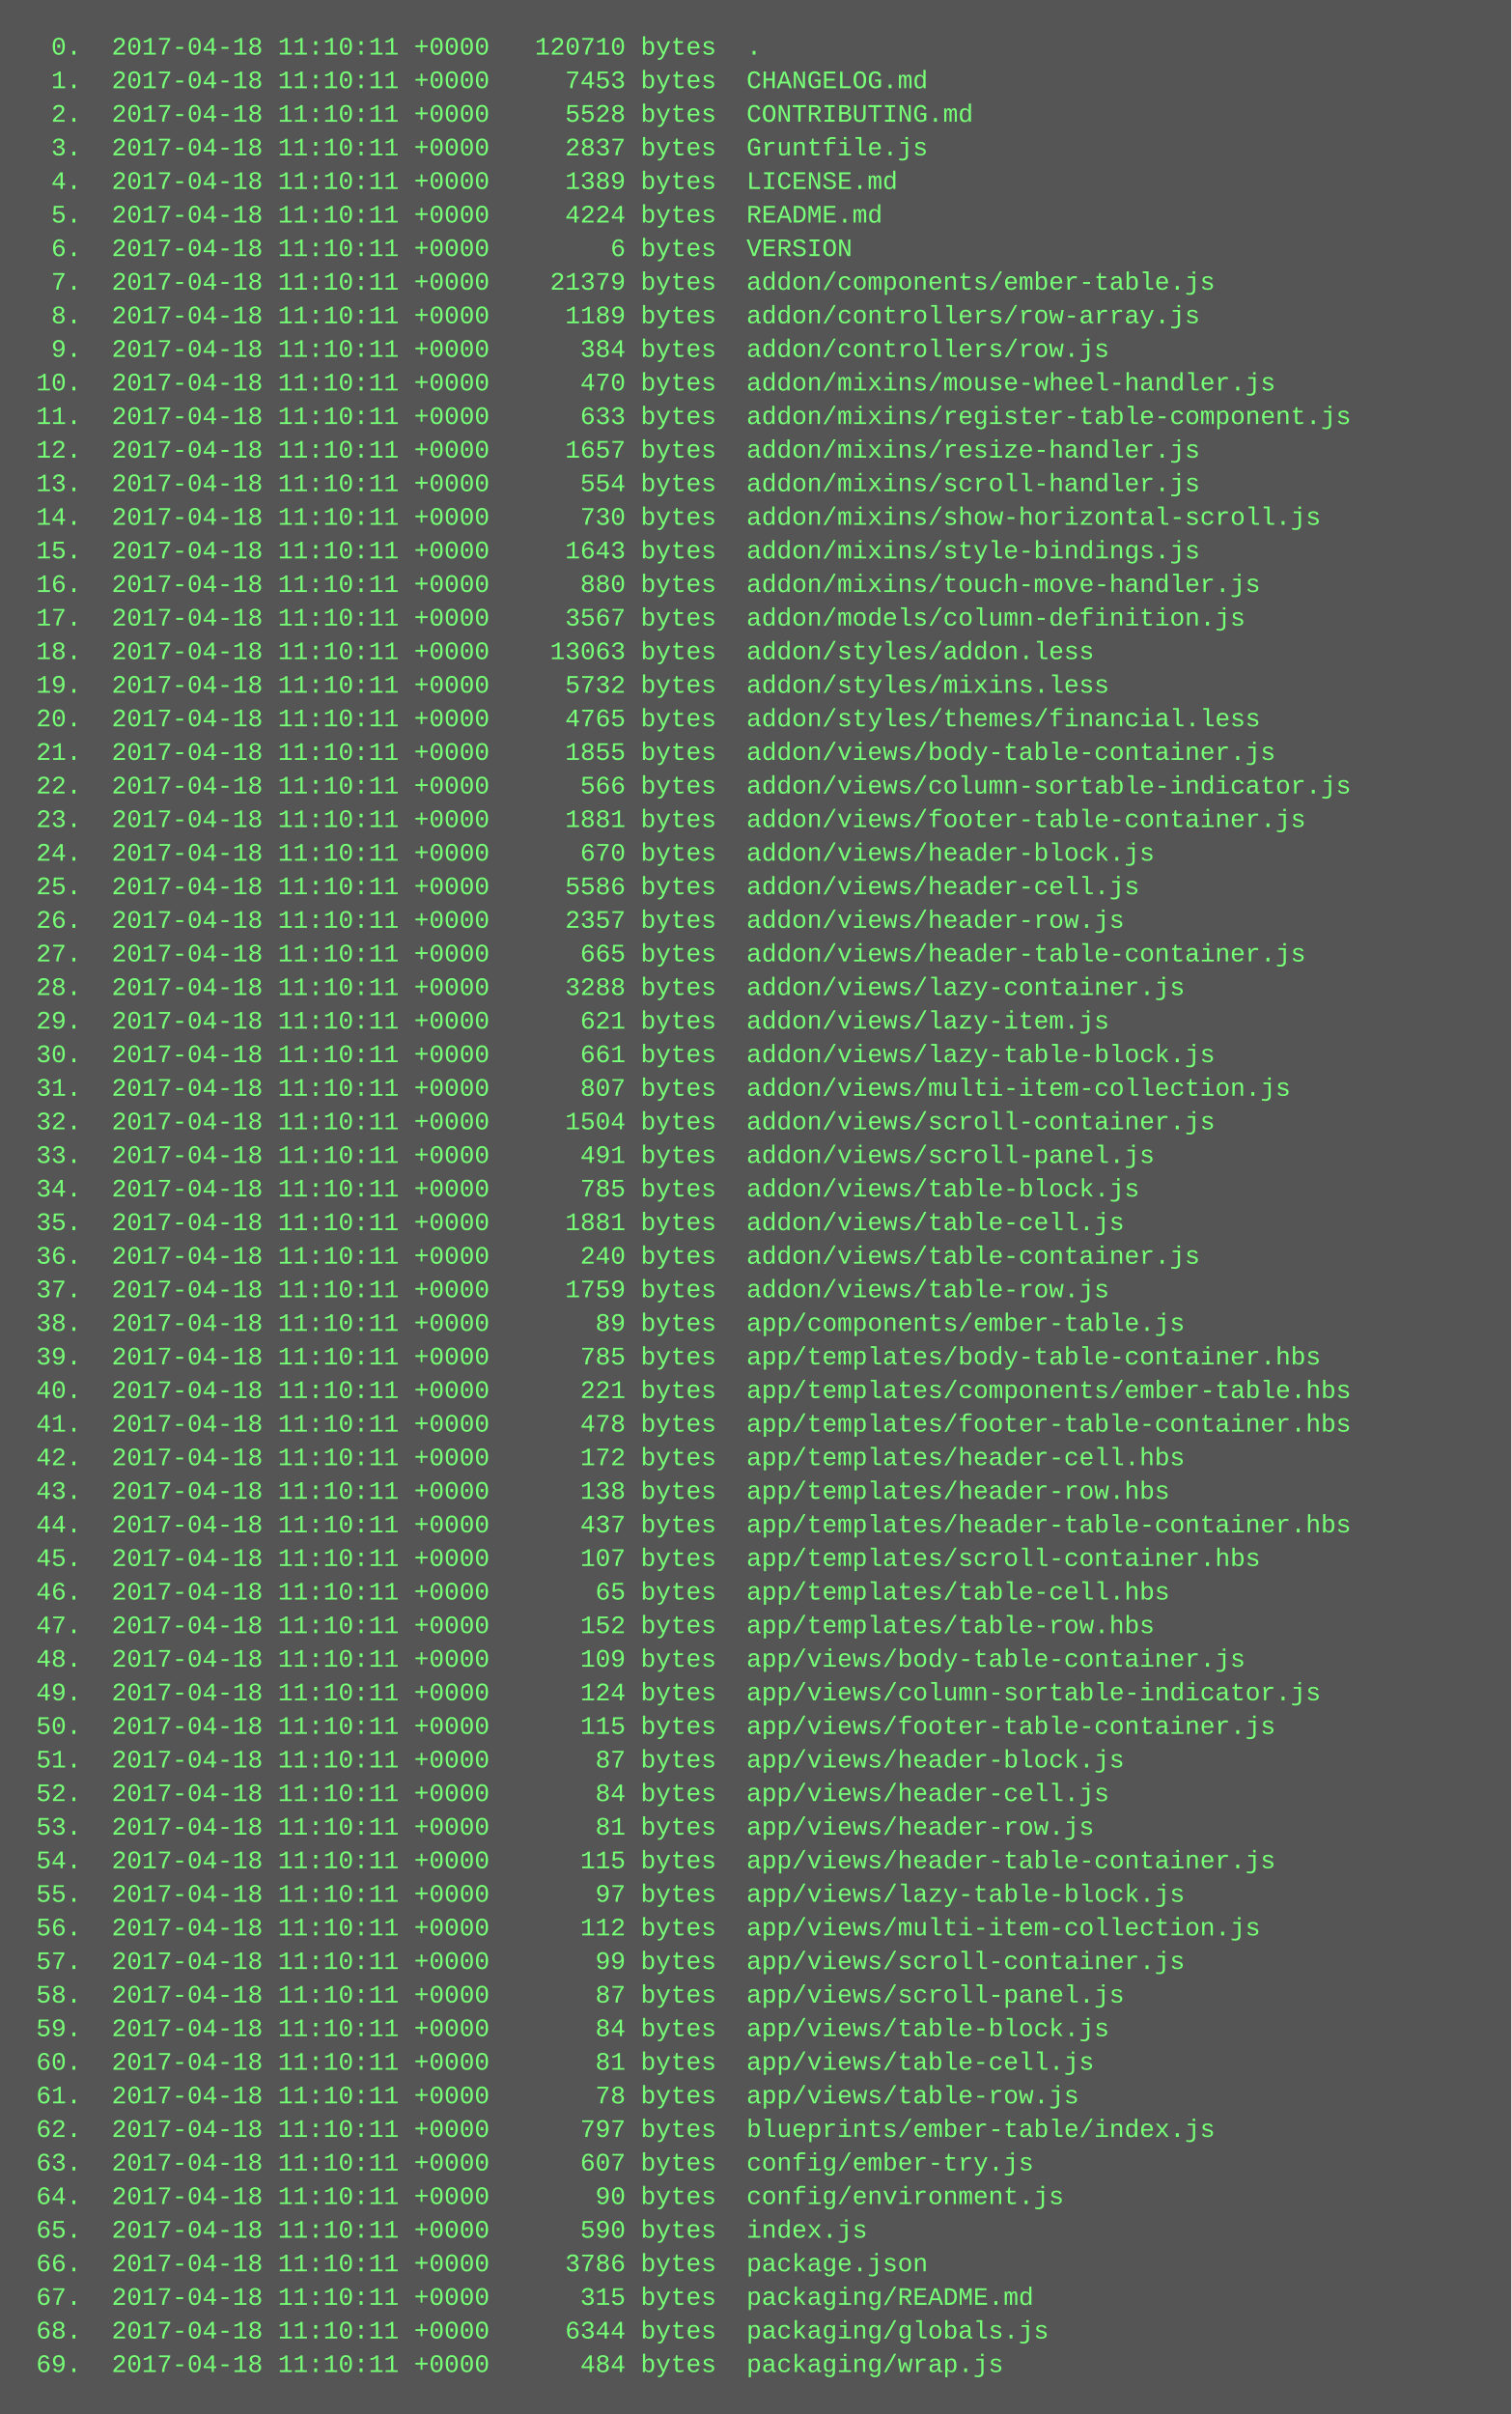
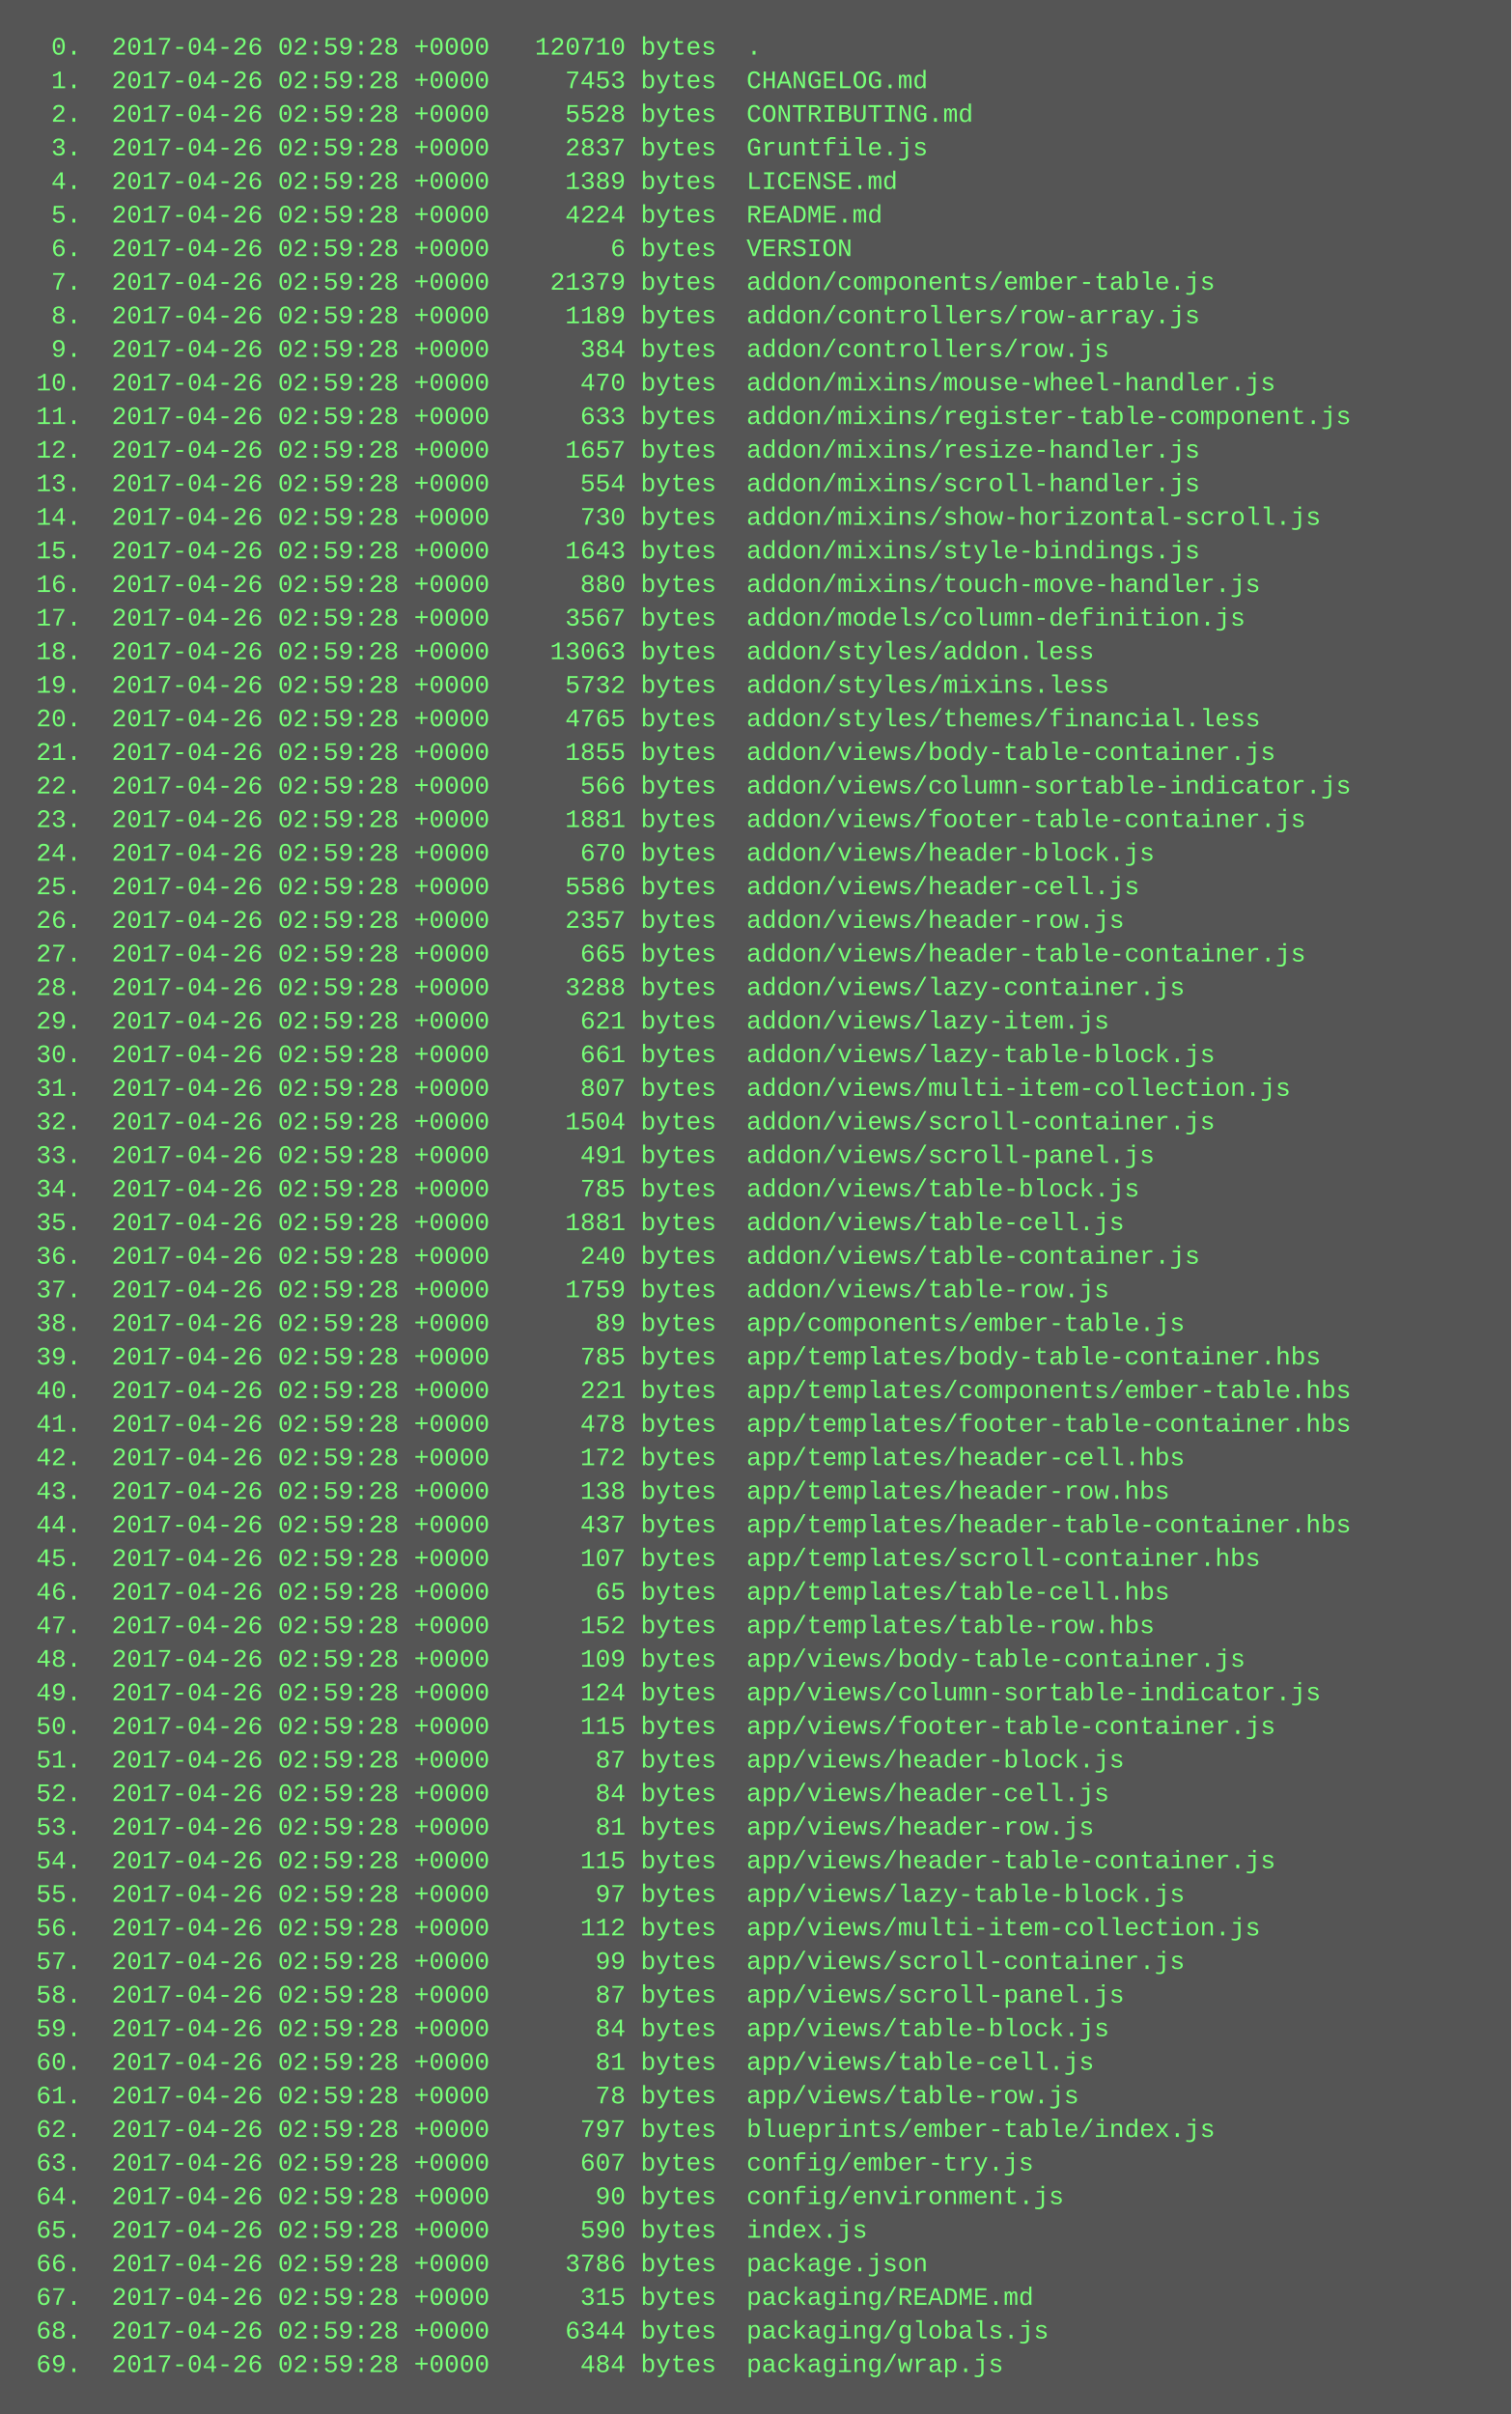
<svg xmlns="http://www.w3.org/2000/svg" height="1150" width="720">
  <rect height="1150" fill="#555" width="720" />
  <text fill="#7f7" font-family="Courier New" font-size="12" xml:space="preserve">
-     <tspan x="10" y="26">  0.  2017-04-18 11:10:11 +0000   120710 bytes  .</tspan>
-     <tspan x="10" y="42">  1.  2017-04-18 11:10:11 +0000     7453 bytes  CHANGELOG.md</tspan>
-     <tspan x="10" y="58">  2.  2017-04-18 11:10:11 +0000     5528 bytes  CONTRIBUTING.md</tspan>
-     <tspan x="10" y="74">  3.  2017-04-18 11:10:11 +0000     2837 bytes  Gruntfile.js</tspan>
-     <tspan x="10" y="90">  4.  2017-04-18 11:10:11 +0000     1389 bytes  LICENSE.md</tspan>
-     <tspan x="10" y="106">  5.  2017-04-18 11:10:11 +0000     4224 bytes  README.md</tspan>
-     <tspan x="10" y="122">  6.  2017-04-18 11:10:11 +0000        6 bytes  VERSION</tspan>
-     <tspan x="10" y="138">  7.  2017-04-18 11:10:11 +0000    21379 bytes  addon/components/ember-table.js</tspan>
-     <tspan x="10" y="154">  8.  2017-04-18 11:10:11 +0000     1189 bytes  addon/controllers/row-array.js</tspan>
-     <tspan x="10" y="170">  9.  2017-04-18 11:10:11 +0000      384 bytes  addon/controllers/row.js</tspan>
-     <tspan x="10" y="186"> 10.  2017-04-18 11:10:11 +0000      470 bytes  addon/mixins/mouse-wheel-handler.js</tspan>
-     <tspan x="10" y="202"> 11.  2017-04-18 11:10:11 +0000      633 bytes  addon/mixins/register-table-component.js</tspan>
-     <tspan x="10" y="218"> 12.  2017-04-18 11:10:11 +0000     1657 bytes  addon/mixins/resize-handler.js</tspan>
-     <tspan x="10" y="234"> 13.  2017-04-18 11:10:11 +0000      554 bytes  addon/mixins/scroll-handler.js</tspan>
-     <tspan x="10" y="250"> 14.  2017-04-18 11:10:11 +0000      730 bytes  addon/mixins/show-horizontal-scroll.js</tspan>
-     <tspan x="10" y="266"> 15.  2017-04-18 11:10:11 +0000     1643 bytes  addon/mixins/style-bindings.js</tspan>
-     <tspan x="10" y="282"> 16.  2017-04-18 11:10:11 +0000      880 bytes  addon/mixins/touch-move-handler.js</tspan>
-     <tspan x="10" y="298"> 17.  2017-04-18 11:10:11 +0000     3567 bytes  addon/models/column-definition.js</tspan>
-     <tspan x="10" y="314"> 18.  2017-04-18 11:10:11 +0000    13063 bytes  addon/styles/addon.less</tspan>
-     <tspan x="10" y="330"> 19.  2017-04-18 11:10:11 +0000     5732 bytes  addon/styles/mixins.less</tspan>
-     <tspan x="10" y="346"> 20.  2017-04-18 11:10:11 +0000     4765 bytes  addon/styles/themes/financial.less</tspan>
-     <tspan x="10" y="362"> 21.  2017-04-18 11:10:11 +0000     1855 bytes  addon/views/body-table-container.js</tspan>
-     <tspan x="10" y="378"> 22.  2017-04-18 11:10:11 +0000      566 bytes  addon/views/column-sortable-indicator.js</tspan>
-     <tspan x="10" y="394"> 23.  2017-04-18 11:10:11 +0000     1881 bytes  addon/views/footer-table-container.js</tspan>
-     <tspan x="10" y="410"> 24.  2017-04-18 11:10:11 +0000      670 bytes  addon/views/header-block.js</tspan>
-     <tspan x="10" y="426"> 25.  2017-04-18 11:10:11 +0000     5586 bytes  addon/views/header-cell.js</tspan>
-     <tspan x="10" y="442"> 26.  2017-04-18 11:10:11 +0000     2357 bytes  addon/views/header-row.js</tspan>
-     <tspan x="10" y="458"> 27.  2017-04-18 11:10:11 +0000      665 bytes  addon/views/header-table-container.js</tspan>
-     <tspan x="10" y="474"> 28.  2017-04-18 11:10:11 +0000     3288 bytes  addon/views/lazy-container.js</tspan>
-     <tspan x="10" y="490"> 29.  2017-04-18 11:10:11 +0000      621 bytes  addon/views/lazy-item.js</tspan>
-     <tspan x="10" y="506"> 30.  2017-04-18 11:10:11 +0000      661 bytes  addon/views/lazy-table-block.js</tspan>
-     <tspan x="10" y="522"> 31.  2017-04-18 11:10:11 +0000      807 bytes  addon/views/multi-item-collection.js</tspan>
-     <tspan x="10" y="538"> 32.  2017-04-18 11:10:11 +0000     1504 bytes  addon/views/scroll-container.js</tspan>
-     <tspan x="10" y="554"> 33.  2017-04-18 11:10:11 +0000      491 bytes  addon/views/scroll-panel.js</tspan>
-     <tspan x="10" y="570"> 34.  2017-04-18 11:10:11 +0000      785 bytes  addon/views/table-block.js</tspan>
-     <tspan x="10" y="586"> 35.  2017-04-18 11:10:11 +0000     1881 bytes  addon/views/table-cell.js</tspan>
-     <tspan x="10" y="602"> 36.  2017-04-18 11:10:11 +0000      240 bytes  addon/views/table-container.js</tspan>
-     <tspan x="10" y="618"> 37.  2017-04-18 11:10:11 +0000     1759 bytes  addon/views/table-row.js</tspan>
-     <tspan x="10" y="634"> 38.  2017-04-18 11:10:11 +0000       89 bytes  app/components/ember-table.js</tspan>
-     <tspan x="10" y="650"> 39.  2017-04-18 11:10:11 +0000      785 bytes  app/templates/body-table-container.hbs</tspan>
-     <tspan x="10" y="666"> 40.  2017-04-18 11:10:11 +0000      221 bytes  app/templates/components/ember-table.hbs</tspan>
-     <tspan x="10" y="682"> 41.  2017-04-18 11:10:11 +0000      478 bytes  app/templates/footer-table-container.hbs</tspan>
-     <tspan x="10" y="698"> 42.  2017-04-18 11:10:11 +0000      172 bytes  app/templates/header-cell.hbs</tspan>
-     <tspan x="10" y="714"> 43.  2017-04-18 11:10:11 +0000      138 bytes  app/templates/header-row.hbs</tspan>
-     <tspan x="10" y="730"> 44.  2017-04-18 11:10:11 +0000      437 bytes  app/templates/header-table-container.hbs</tspan>
-     <tspan x="10" y="746"> 45.  2017-04-18 11:10:11 +0000      107 bytes  app/templates/scroll-container.hbs</tspan>
-     <tspan x="10" y="762"> 46.  2017-04-18 11:10:11 +0000       65 bytes  app/templates/table-cell.hbs</tspan>
-     <tspan x="10" y="778"> 47.  2017-04-18 11:10:11 +0000      152 bytes  app/templates/table-row.hbs</tspan>
-     <tspan x="10" y="794"> 48.  2017-04-18 11:10:11 +0000      109 bytes  app/views/body-table-container.js</tspan>
-     <tspan x="10" y="810"> 49.  2017-04-18 11:10:11 +0000      124 bytes  app/views/column-sortable-indicator.js</tspan>
-     <tspan x="10" y="826"> 50.  2017-04-18 11:10:11 +0000      115 bytes  app/views/footer-table-container.js</tspan>
-     <tspan x="10" y="842"> 51.  2017-04-18 11:10:11 +0000       87 bytes  app/views/header-block.js</tspan>
-     <tspan x="10" y="858"> 52.  2017-04-18 11:10:11 +0000       84 bytes  app/views/header-cell.js</tspan>
-     <tspan x="10" y="874"> 53.  2017-04-18 11:10:11 +0000       81 bytes  app/views/header-row.js</tspan>
-     <tspan x="10" y="890"> 54.  2017-04-18 11:10:11 +0000      115 bytes  app/views/header-table-container.js</tspan>
-     <tspan x="10" y="906"> 55.  2017-04-18 11:10:11 +0000       97 bytes  app/views/lazy-table-block.js</tspan>
-     <tspan x="10" y="922"> 56.  2017-04-18 11:10:11 +0000      112 bytes  app/views/multi-item-collection.js</tspan>
-     <tspan x="10" y="938"> 57.  2017-04-18 11:10:11 +0000       99 bytes  app/views/scroll-container.js</tspan>
-     <tspan x="10" y="954"> 58.  2017-04-18 11:10:11 +0000       87 bytes  app/views/scroll-panel.js</tspan>
-     <tspan x="10" y="970"> 59.  2017-04-18 11:10:11 +0000       84 bytes  app/views/table-block.js</tspan>
-     <tspan x="10" y="986"> 60.  2017-04-18 11:10:11 +0000       81 bytes  app/views/table-cell.js</tspan>
-     <tspan x="10" y="1002"> 61.  2017-04-18 11:10:11 +0000       78 bytes  app/views/table-row.js</tspan>
-     <tspan x="10" y="1018"> 62.  2017-04-18 11:10:11 +0000      797 bytes  blueprints/ember-table/index.js</tspan>
-     <tspan x="10" y="1034"> 63.  2017-04-18 11:10:11 +0000      607 bytes  config/ember-try.js</tspan>
-     <tspan x="10" y="1050"> 64.  2017-04-18 11:10:11 +0000       90 bytes  config/environment.js</tspan>
-     <tspan x="10" y="1066"> 65.  2017-04-18 11:10:11 +0000      590 bytes  index.js</tspan>
-     <tspan x="10" y="1082"> 66.  2017-04-18 11:10:11 +0000     3786 bytes  package.json</tspan>
-     <tspan x="10" y="1098"> 67.  2017-04-18 11:10:11 +0000      315 bytes  packaging/README.md</tspan>
-     <tspan x="10" y="1114"> 68.  2017-04-18 11:10:11 +0000     6344 bytes  packaging/globals.js</tspan>
-     <tspan x="10" y="1130"> 69.  2017-04-18 11:10:11 +0000      484 bytes  packaging/wrap.js</tspan>
+     <tspan x="10" y="26">  0.  2017-04-26 02:59:28 +0000   120710 bytes  .</tspan>
+     <tspan x="10" y="42">  1.  2017-04-26 02:59:28 +0000     7453 bytes  CHANGELOG.md</tspan>
+     <tspan x="10" y="58">  2.  2017-04-26 02:59:28 +0000     5528 bytes  CONTRIBUTING.md</tspan>
+     <tspan x="10" y="74">  3.  2017-04-26 02:59:28 +0000     2837 bytes  Gruntfile.js</tspan>
+     <tspan x="10" y="90">  4.  2017-04-26 02:59:28 +0000     1389 bytes  LICENSE.md</tspan>
+     <tspan x="10" y="106">  5.  2017-04-26 02:59:28 +0000     4224 bytes  README.md</tspan>
+     <tspan x="10" y="122">  6.  2017-04-26 02:59:28 +0000        6 bytes  VERSION</tspan>
+     <tspan x="10" y="138">  7.  2017-04-26 02:59:28 +0000    21379 bytes  addon/components/ember-table.js</tspan>
+     <tspan x="10" y="154">  8.  2017-04-26 02:59:28 +0000     1189 bytes  addon/controllers/row-array.js</tspan>
+     <tspan x="10" y="170">  9.  2017-04-26 02:59:28 +0000      384 bytes  addon/controllers/row.js</tspan>
+     <tspan x="10" y="186"> 10.  2017-04-26 02:59:28 +0000      470 bytes  addon/mixins/mouse-wheel-handler.js</tspan>
+     <tspan x="10" y="202"> 11.  2017-04-26 02:59:28 +0000      633 bytes  addon/mixins/register-table-component.js</tspan>
+     <tspan x="10" y="218"> 12.  2017-04-26 02:59:28 +0000     1657 bytes  addon/mixins/resize-handler.js</tspan>
+     <tspan x="10" y="234"> 13.  2017-04-26 02:59:28 +0000      554 bytes  addon/mixins/scroll-handler.js</tspan>
+     <tspan x="10" y="250"> 14.  2017-04-26 02:59:28 +0000      730 bytes  addon/mixins/show-horizontal-scroll.js</tspan>
+     <tspan x="10" y="266"> 15.  2017-04-26 02:59:28 +0000     1643 bytes  addon/mixins/style-bindings.js</tspan>
+     <tspan x="10" y="282"> 16.  2017-04-26 02:59:28 +0000      880 bytes  addon/mixins/touch-move-handler.js</tspan>
+     <tspan x="10" y="298"> 17.  2017-04-26 02:59:28 +0000     3567 bytes  addon/models/column-definition.js</tspan>
+     <tspan x="10" y="314"> 18.  2017-04-26 02:59:28 +0000    13063 bytes  addon/styles/addon.less</tspan>
+     <tspan x="10" y="330"> 19.  2017-04-26 02:59:28 +0000     5732 bytes  addon/styles/mixins.less</tspan>
+     <tspan x="10" y="346"> 20.  2017-04-26 02:59:28 +0000     4765 bytes  addon/styles/themes/financial.less</tspan>
+     <tspan x="10" y="362"> 21.  2017-04-26 02:59:28 +0000     1855 bytes  addon/views/body-table-container.js</tspan>
+     <tspan x="10" y="378"> 22.  2017-04-26 02:59:28 +0000      566 bytes  addon/views/column-sortable-indicator.js</tspan>
+     <tspan x="10" y="394"> 23.  2017-04-26 02:59:28 +0000     1881 bytes  addon/views/footer-table-container.js</tspan>
+     <tspan x="10" y="410"> 24.  2017-04-26 02:59:28 +0000      670 bytes  addon/views/header-block.js</tspan>
+     <tspan x="10" y="426"> 25.  2017-04-26 02:59:28 +0000     5586 bytes  addon/views/header-cell.js</tspan>
+     <tspan x="10" y="442"> 26.  2017-04-26 02:59:28 +0000     2357 bytes  addon/views/header-row.js</tspan>
+     <tspan x="10" y="458"> 27.  2017-04-26 02:59:28 +0000      665 bytes  addon/views/header-table-container.js</tspan>
+     <tspan x="10" y="474"> 28.  2017-04-26 02:59:28 +0000     3288 bytes  addon/views/lazy-container.js</tspan>
+     <tspan x="10" y="490"> 29.  2017-04-26 02:59:28 +0000      621 bytes  addon/views/lazy-item.js</tspan>
+     <tspan x="10" y="506"> 30.  2017-04-26 02:59:28 +0000      661 bytes  addon/views/lazy-table-block.js</tspan>
+     <tspan x="10" y="522"> 31.  2017-04-26 02:59:28 +0000      807 bytes  addon/views/multi-item-collection.js</tspan>
+     <tspan x="10" y="538"> 32.  2017-04-26 02:59:28 +0000     1504 bytes  addon/views/scroll-container.js</tspan>
+     <tspan x="10" y="554"> 33.  2017-04-26 02:59:28 +0000      491 bytes  addon/views/scroll-panel.js</tspan>
+     <tspan x="10" y="570"> 34.  2017-04-26 02:59:28 +0000      785 bytes  addon/views/table-block.js</tspan>
+     <tspan x="10" y="586"> 35.  2017-04-26 02:59:28 +0000     1881 bytes  addon/views/table-cell.js</tspan>
+     <tspan x="10" y="602"> 36.  2017-04-26 02:59:28 +0000      240 bytes  addon/views/table-container.js</tspan>
+     <tspan x="10" y="618"> 37.  2017-04-26 02:59:28 +0000     1759 bytes  addon/views/table-row.js</tspan>
+     <tspan x="10" y="634"> 38.  2017-04-26 02:59:28 +0000       89 bytes  app/components/ember-table.js</tspan>
+     <tspan x="10" y="650"> 39.  2017-04-26 02:59:28 +0000      785 bytes  app/templates/body-table-container.hbs</tspan>
+     <tspan x="10" y="666"> 40.  2017-04-26 02:59:28 +0000      221 bytes  app/templates/components/ember-table.hbs</tspan>
+     <tspan x="10" y="682"> 41.  2017-04-26 02:59:28 +0000      478 bytes  app/templates/footer-table-container.hbs</tspan>
+     <tspan x="10" y="698"> 42.  2017-04-26 02:59:28 +0000      172 bytes  app/templates/header-cell.hbs</tspan>
+     <tspan x="10" y="714"> 43.  2017-04-26 02:59:28 +0000      138 bytes  app/templates/header-row.hbs</tspan>
+     <tspan x="10" y="730"> 44.  2017-04-26 02:59:28 +0000      437 bytes  app/templates/header-table-container.hbs</tspan>
+     <tspan x="10" y="746"> 45.  2017-04-26 02:59:28 +0000      107 bytes  app/templates/scroll-container.hbs</tspan>
+     <tspan x="10" y="762"> 46.  2017-04-26 02:59:28 +0000       65 bytes  app/templates/table-cell.hbs</tspan>
+     <tspan x="10" y="778"> 47.  2017-04-26 02:59:28 +0000      152 bytes  app/templates/table-row.hbs</tspan>
+     <tspan x="10" y="794"> 48.  2017-04-26 02:59:28 +0000      109 bytes  app/views/body-table-container.js</tspan>
+     <tspan x="10" y="810"> 49.  2017-04-26 02:59:28 +0000      124 bytes  app/views/column-sortable-indicator.js</tspan>
+     <tspan x="10" y="826"> 50.  2017-04-26 02:59:28 +0000      115 bytes  app/views/footer-table-container.js</tspan>
+     <tspan x="10" y="842"> 51.  2017-04-26 02:59:28 +0000       87 bytes  app/views/header-block.js</tspan>
+     <tspan x="10" y="858"> 52.  2017-04-26 02:59:28 +0000       84 bytes  app/views/header-cell.js</tspan>
+     <tspan x="10" y="874"> 53.  2017-04-26 02:59:28 +0000       81 bytes  app/views/header-row.js</tspan>
+     <tspan x="10" y="890"> 54.  2017-04-26 02:59:28 +0000      115 bytes  app/views/header-table-container.js</tspan>
+     <tspan x="10" y="906"> 55.  2017-04-26 02:59:28 +0000       97 bytes  app/views/lazy-table-block.js</tspan>
+     <tspan x="10" y="922"> 56.  2017-04-26 02:59:28 +0000      112 bytes  app/views/multi-item-collection.js</tspan>
+     <tspan x="10" y="938"> 57.  2017-04-26 02:59:28 +0000       99 bytes  app/views/scroll-container.js</tspan>
+     <tspan x="10" y="954"> 58.  2017-04-26 02:59:28 +0000       87 bytes  app/views/scroll-panel.js</tspan>
+     <tspan x="10" y="970"> 59.  2017-04-26 02:59:28 +0000       84 bytes  app/views/table-block.js</tspan>
+     <tspan x="10" y="986"> 60.  2017-04-26 02:59:28 +0000       81 bytes  app/views/table-cell.js</tspan>
+     <tspan x="10" y="1002"> 61.  2017-04-26 02:59:28 +0000       78 bytes  app/views/table-row.js</tspan>
+     <tspan x="10" y="1018"> 62.  2017-04-26 02:59:28 +0000      797 bytes  blueprints/ember-table/index.js</tspan>
+     <tspan x="10" y="1034"> 63.  2017-04-26 02:59:28 +0000      607 bytes  config/ember-try.js</tspan>
+     <tspan x="10" y="1050"> 64.  2017-04-26 02:59:28 +0000       90 bytes  config/environment.js</tspan>
+     <tspan x="10" y="1066"> 65.  2017-04-26 02:59:28 +0000      590 bytes  index.js</tspan>
+     <tspan x="10" y="1082"> 66.  2017-04-26 02:59:28 +0000     3786 bytes  package.json</tspan>
+     <tspan x="10" y="1098"> 67.  2017-04-26 02:59:28 +0000      315 bytes  packaging/README.md</tspan>
+     <tspan x="10" y="1114"> 68.  2017-04-26 02:59:28 +0000     6344 bytes  packaging/globals.js</tspan>
+     <tspan x="10" y="1130"> 69.  2017-04-26 02:59:28 +0000      484 bytes  packaging/wrap.js</tspan>
  </text>
</svg>
